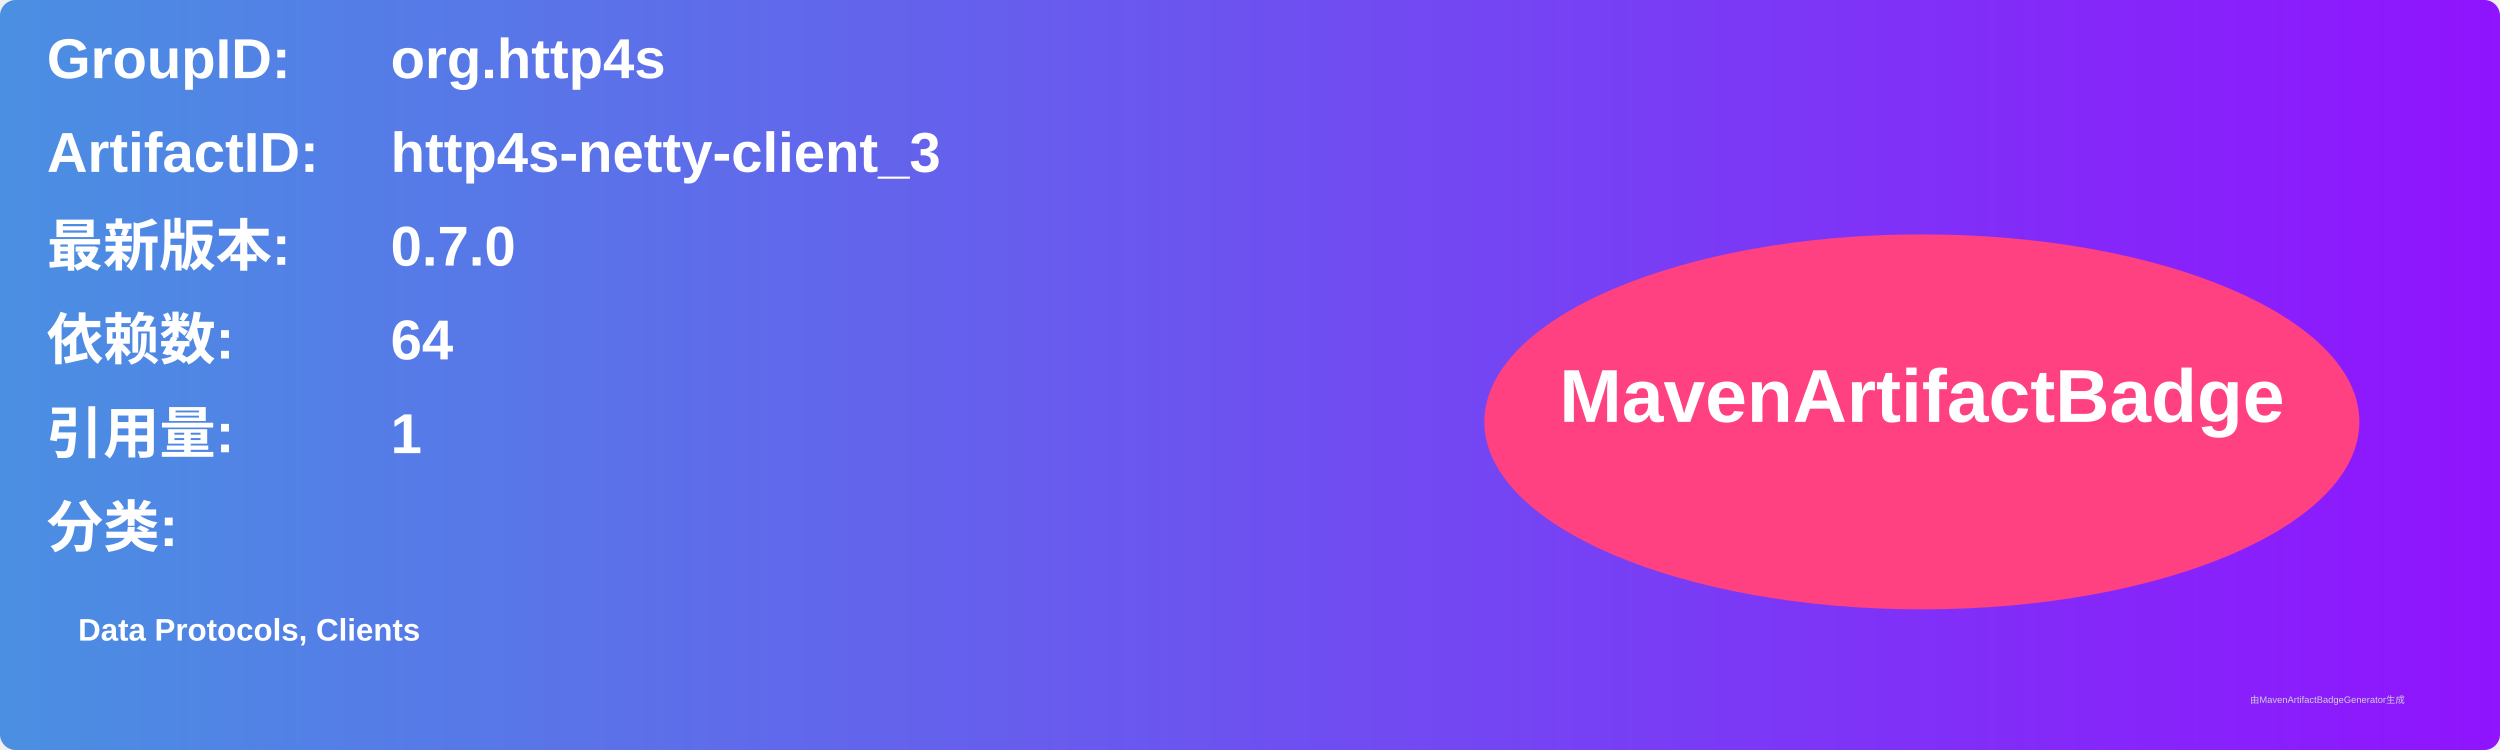
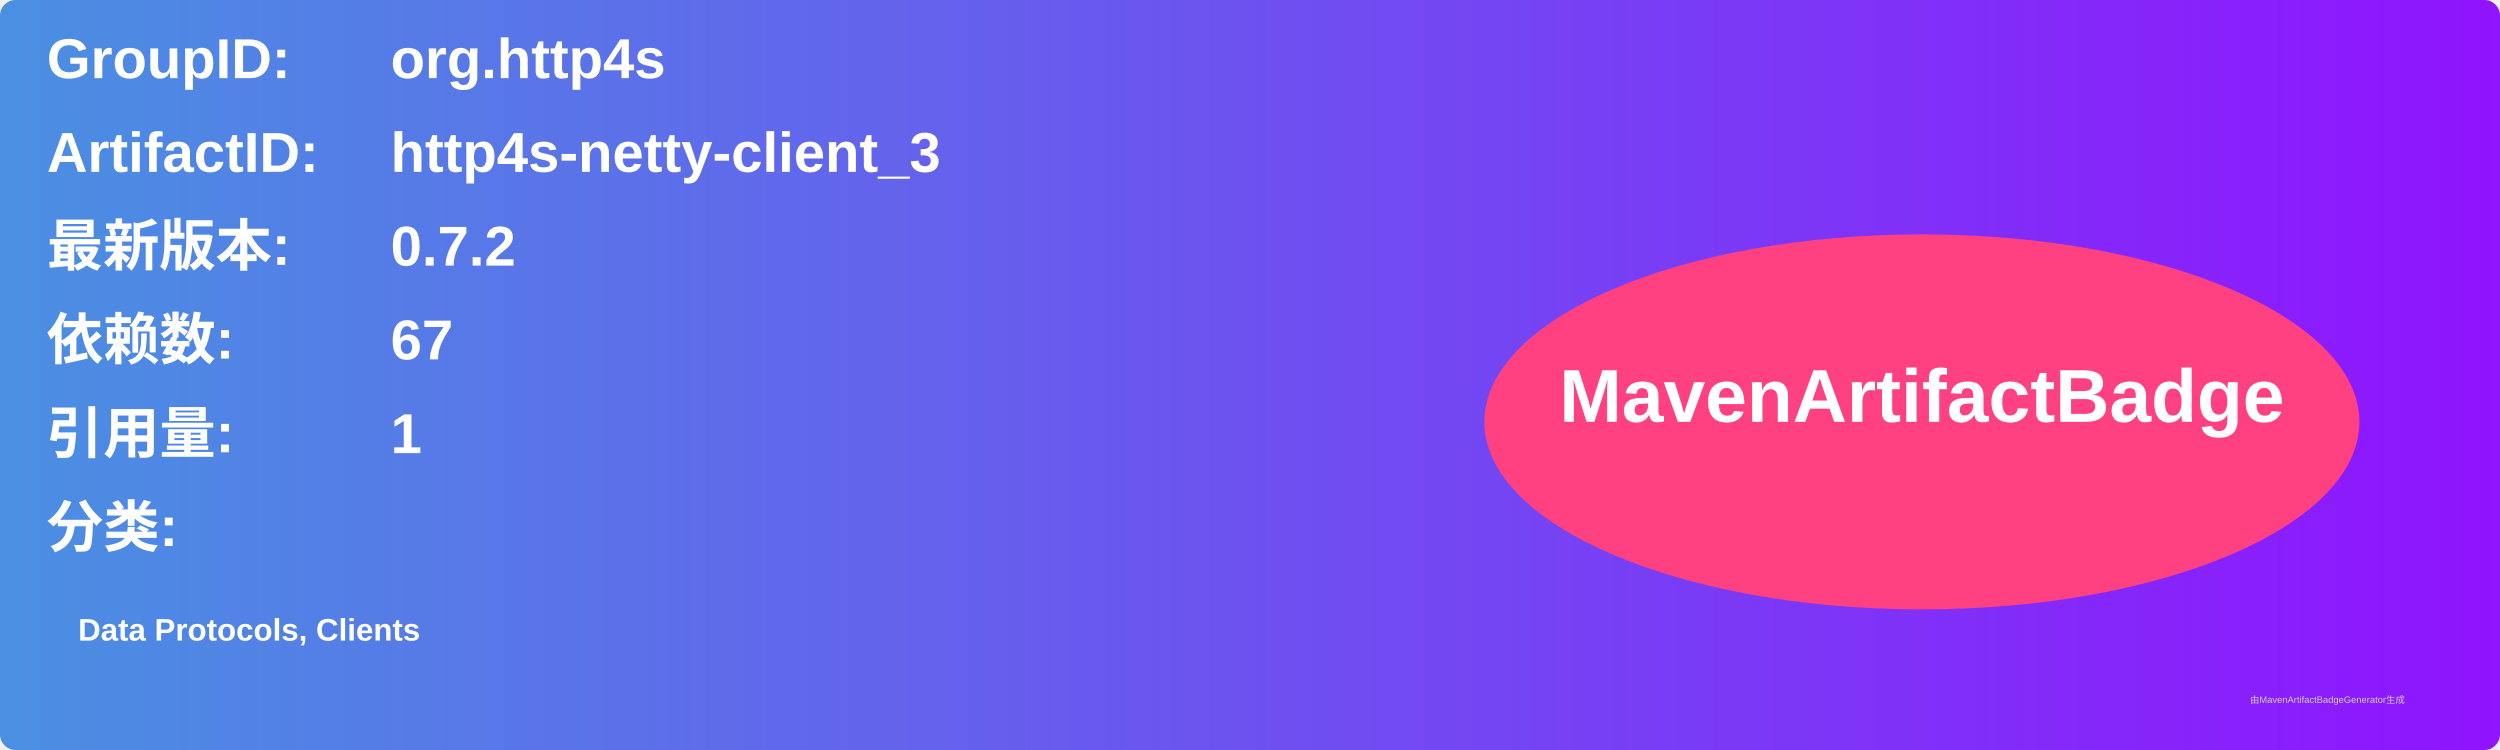
<svg xmlns="http://www.w3.org/2000/svg" width="800" height="240" viewBox="0 0 800 240">
  <linearGradient id="grad" x1="0%" y1="0%" x2="100%" y2="0%">
    <stop offset="0%" stop-color="#4a90e2" />
    <stop offset="100%" stop-color="#9013fe" />
  </linearGradient>
  <rect width="100%" height="100%" rx="5" ry="5" fill="url(#grad)" />
  <g transform="translate(15, 15)">
    <text x="0" y="10" font-family="Arial" font-size="18" fill="white" font-weight="bold" width="260">GroupID:</text>
    <text x="110" y="10" font-family="Arial" font-size="18" fill="white" font-weight="bold" width="460">org.http4s</text>
    <text x="0" y="40" font-family="Arial" font-size="18" fill="white" font-weight="bold" width="260">ArtifactID:</text>
    <text x="110" y="40" font-family="Arial" font-size="18" fill="white" font-weight="bold" width="460">http4s-netty-client_3</text>
    <text x="0" y="70" font-family="Arial" font-size="18" fill="white" font-weight="bold">最新版本:</text>
    <text x="110" y="70" font-family="Arial" font-size="18" fill="white" font-weight="bold">
-       <tspan font-weight="bold">0.7.0</tspan>
+       <tspan font-weight="bold">0.7.2</tspan>
    </text>
    <text x="0" y="100" font-family="Arial" font-size="18" fill="white" font-weight="bold">依赖数: </text>
    <text x="110" y="100" font-family="Arial" font-size="18" fill="white">
-       <tspan font-weight="bold">64</tspan>
+       <tspan font-weight="bold">67</tspan>
    </text>
    <text x="0" y="130" font-family="Arial" font-size="18" fill="white" font-weight="bold">引用量: </text>
    <text x="110" y="130" font-family="Arial" font-size="18" fill="white">
      <tspan font-weight="bold">1</tspan>
    </text>
    <text x="0" y="160" font-family="Arial" font-size="18" fill="white" font-weight="bold">分类:</text>
    <text x="10" y="190" font-family="Arial" font-size="10" fill="white">
      <tspan font-weight="bold">Data Protocols, Clients</tspan>
    </text>
    <ellipse cx="600" cy="120" rx="140" ry="60" fill="#ff4081" />
    <text x="600" y="120" text-anchor="middle" font-family="Arial" font-size="24" fill="white" font-weight="bold">MavenArtifactBadge</text>
  </g>
  <text x="720" y="225" font-family="Arial" font-size="3" fill="#d0d0d0">由MavenArtifactBadgeGenerator生成</text>
</svg>
